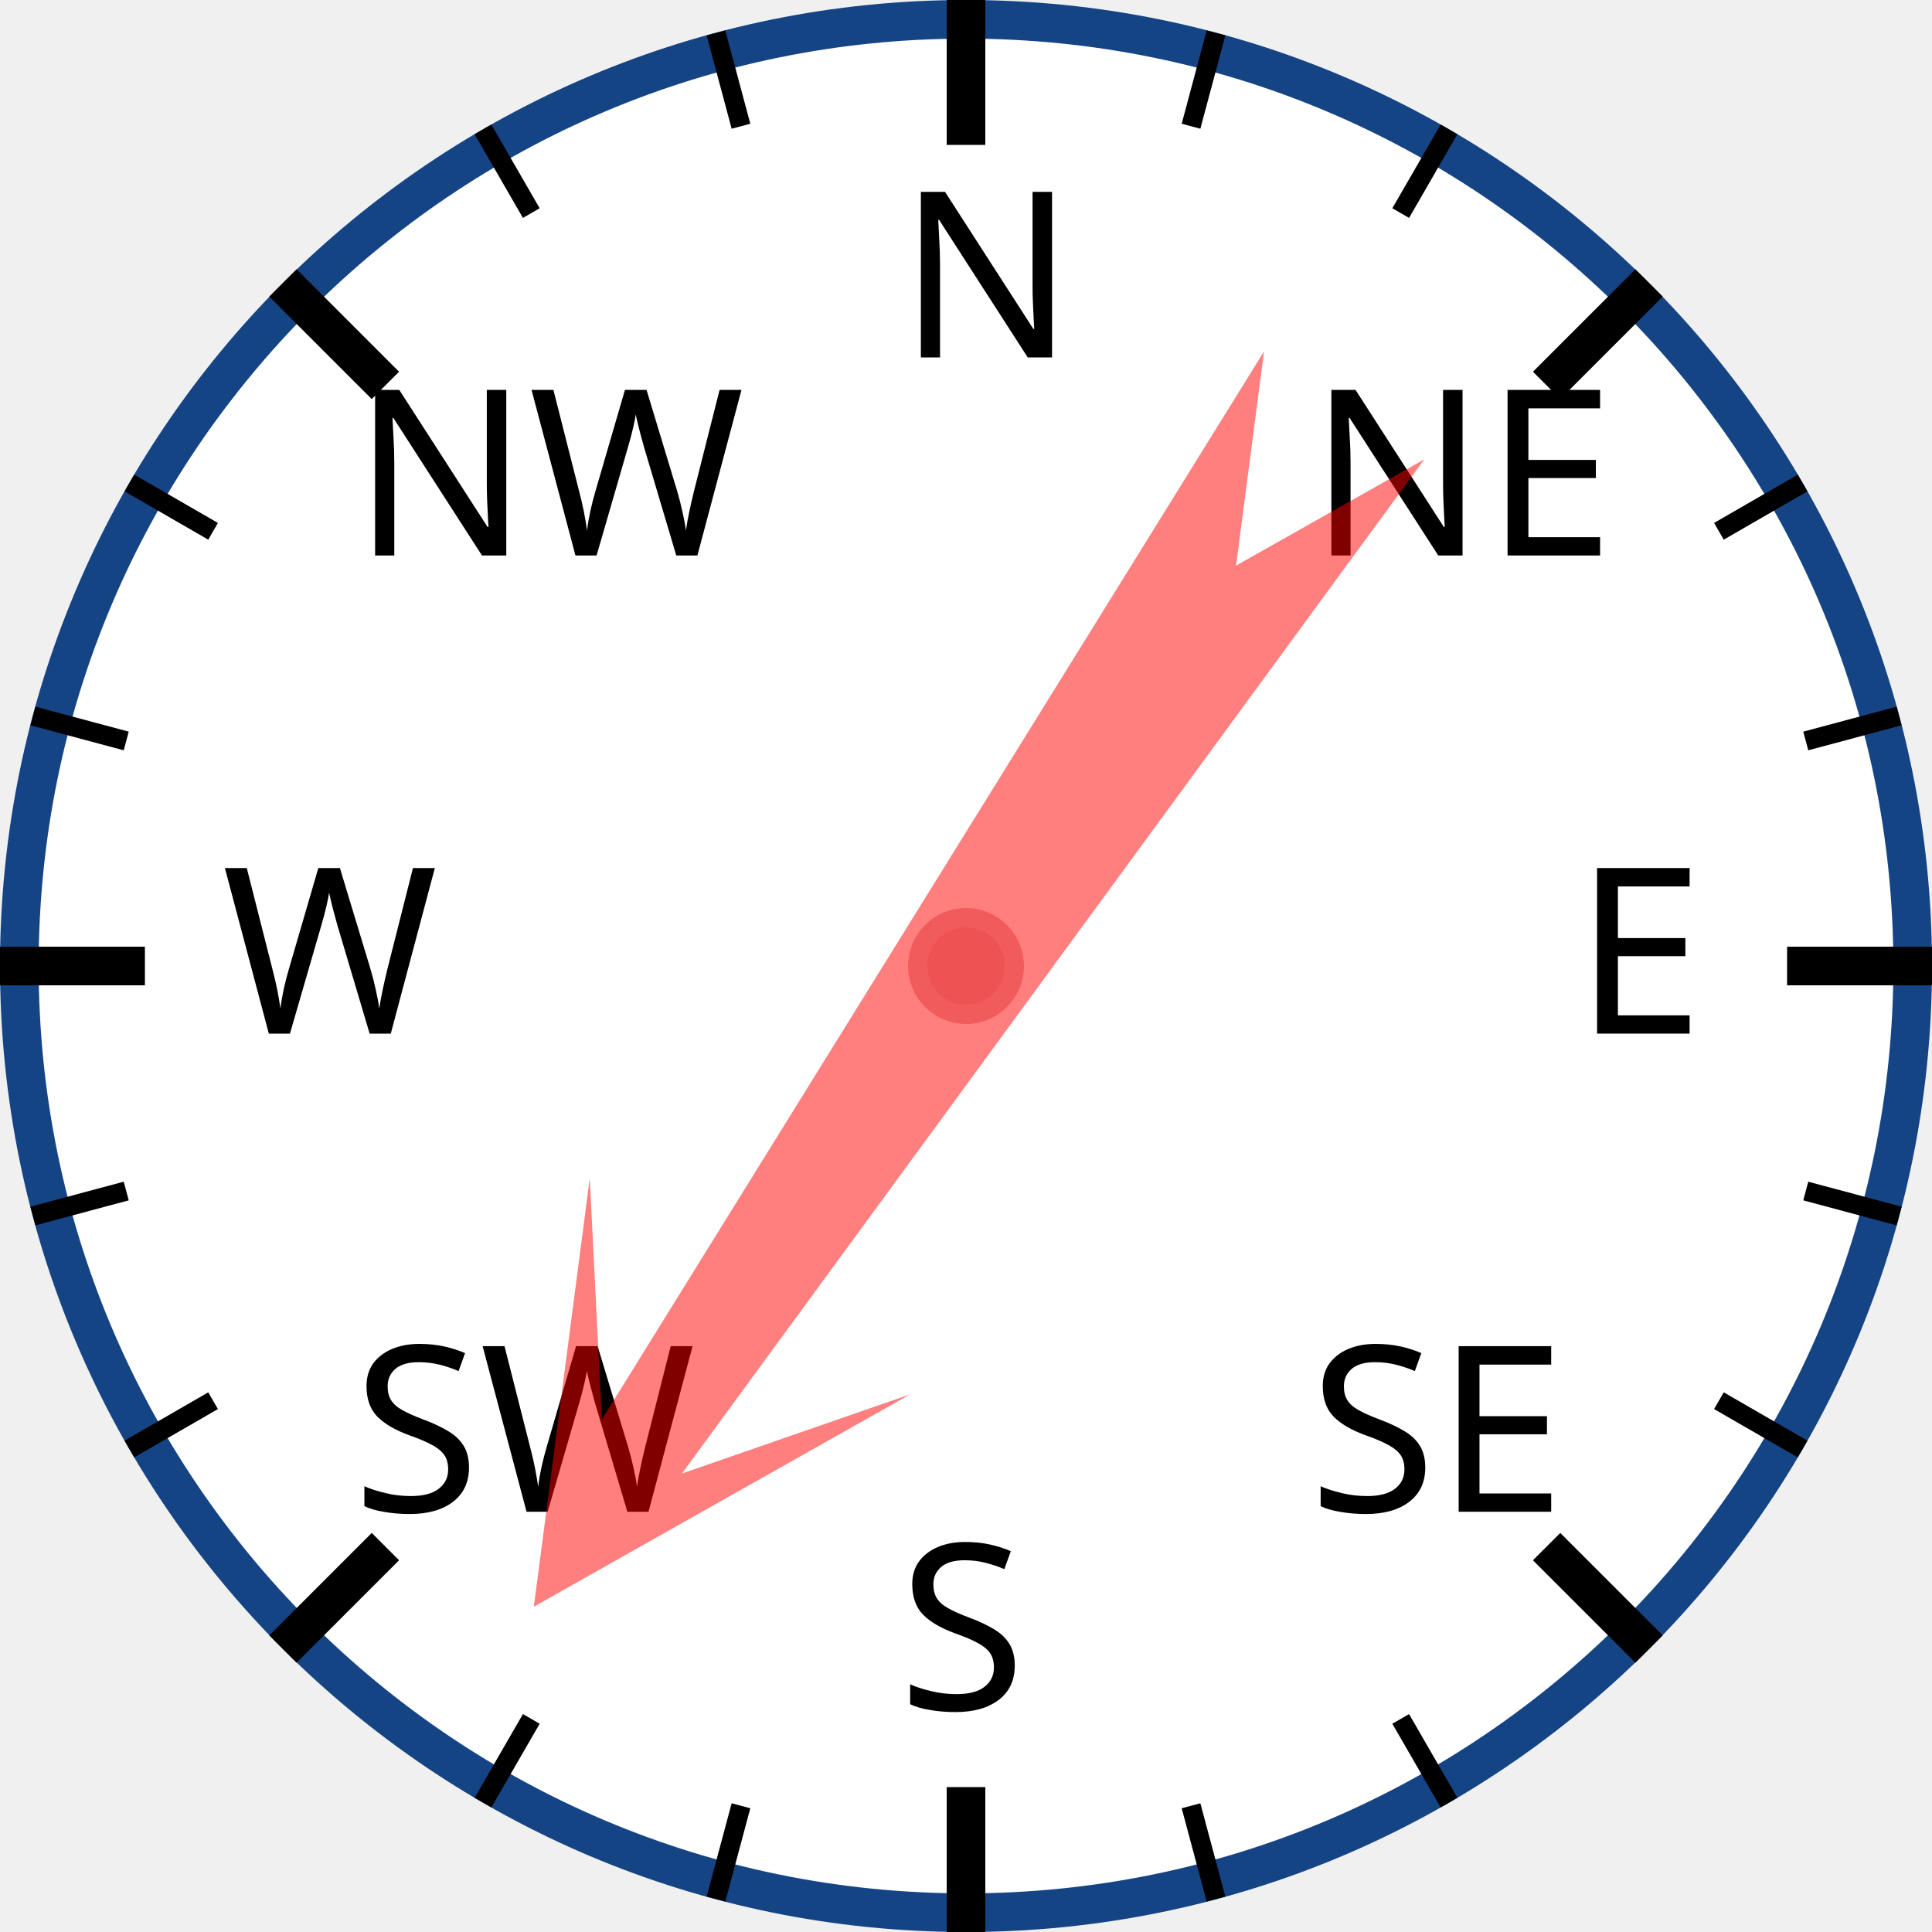
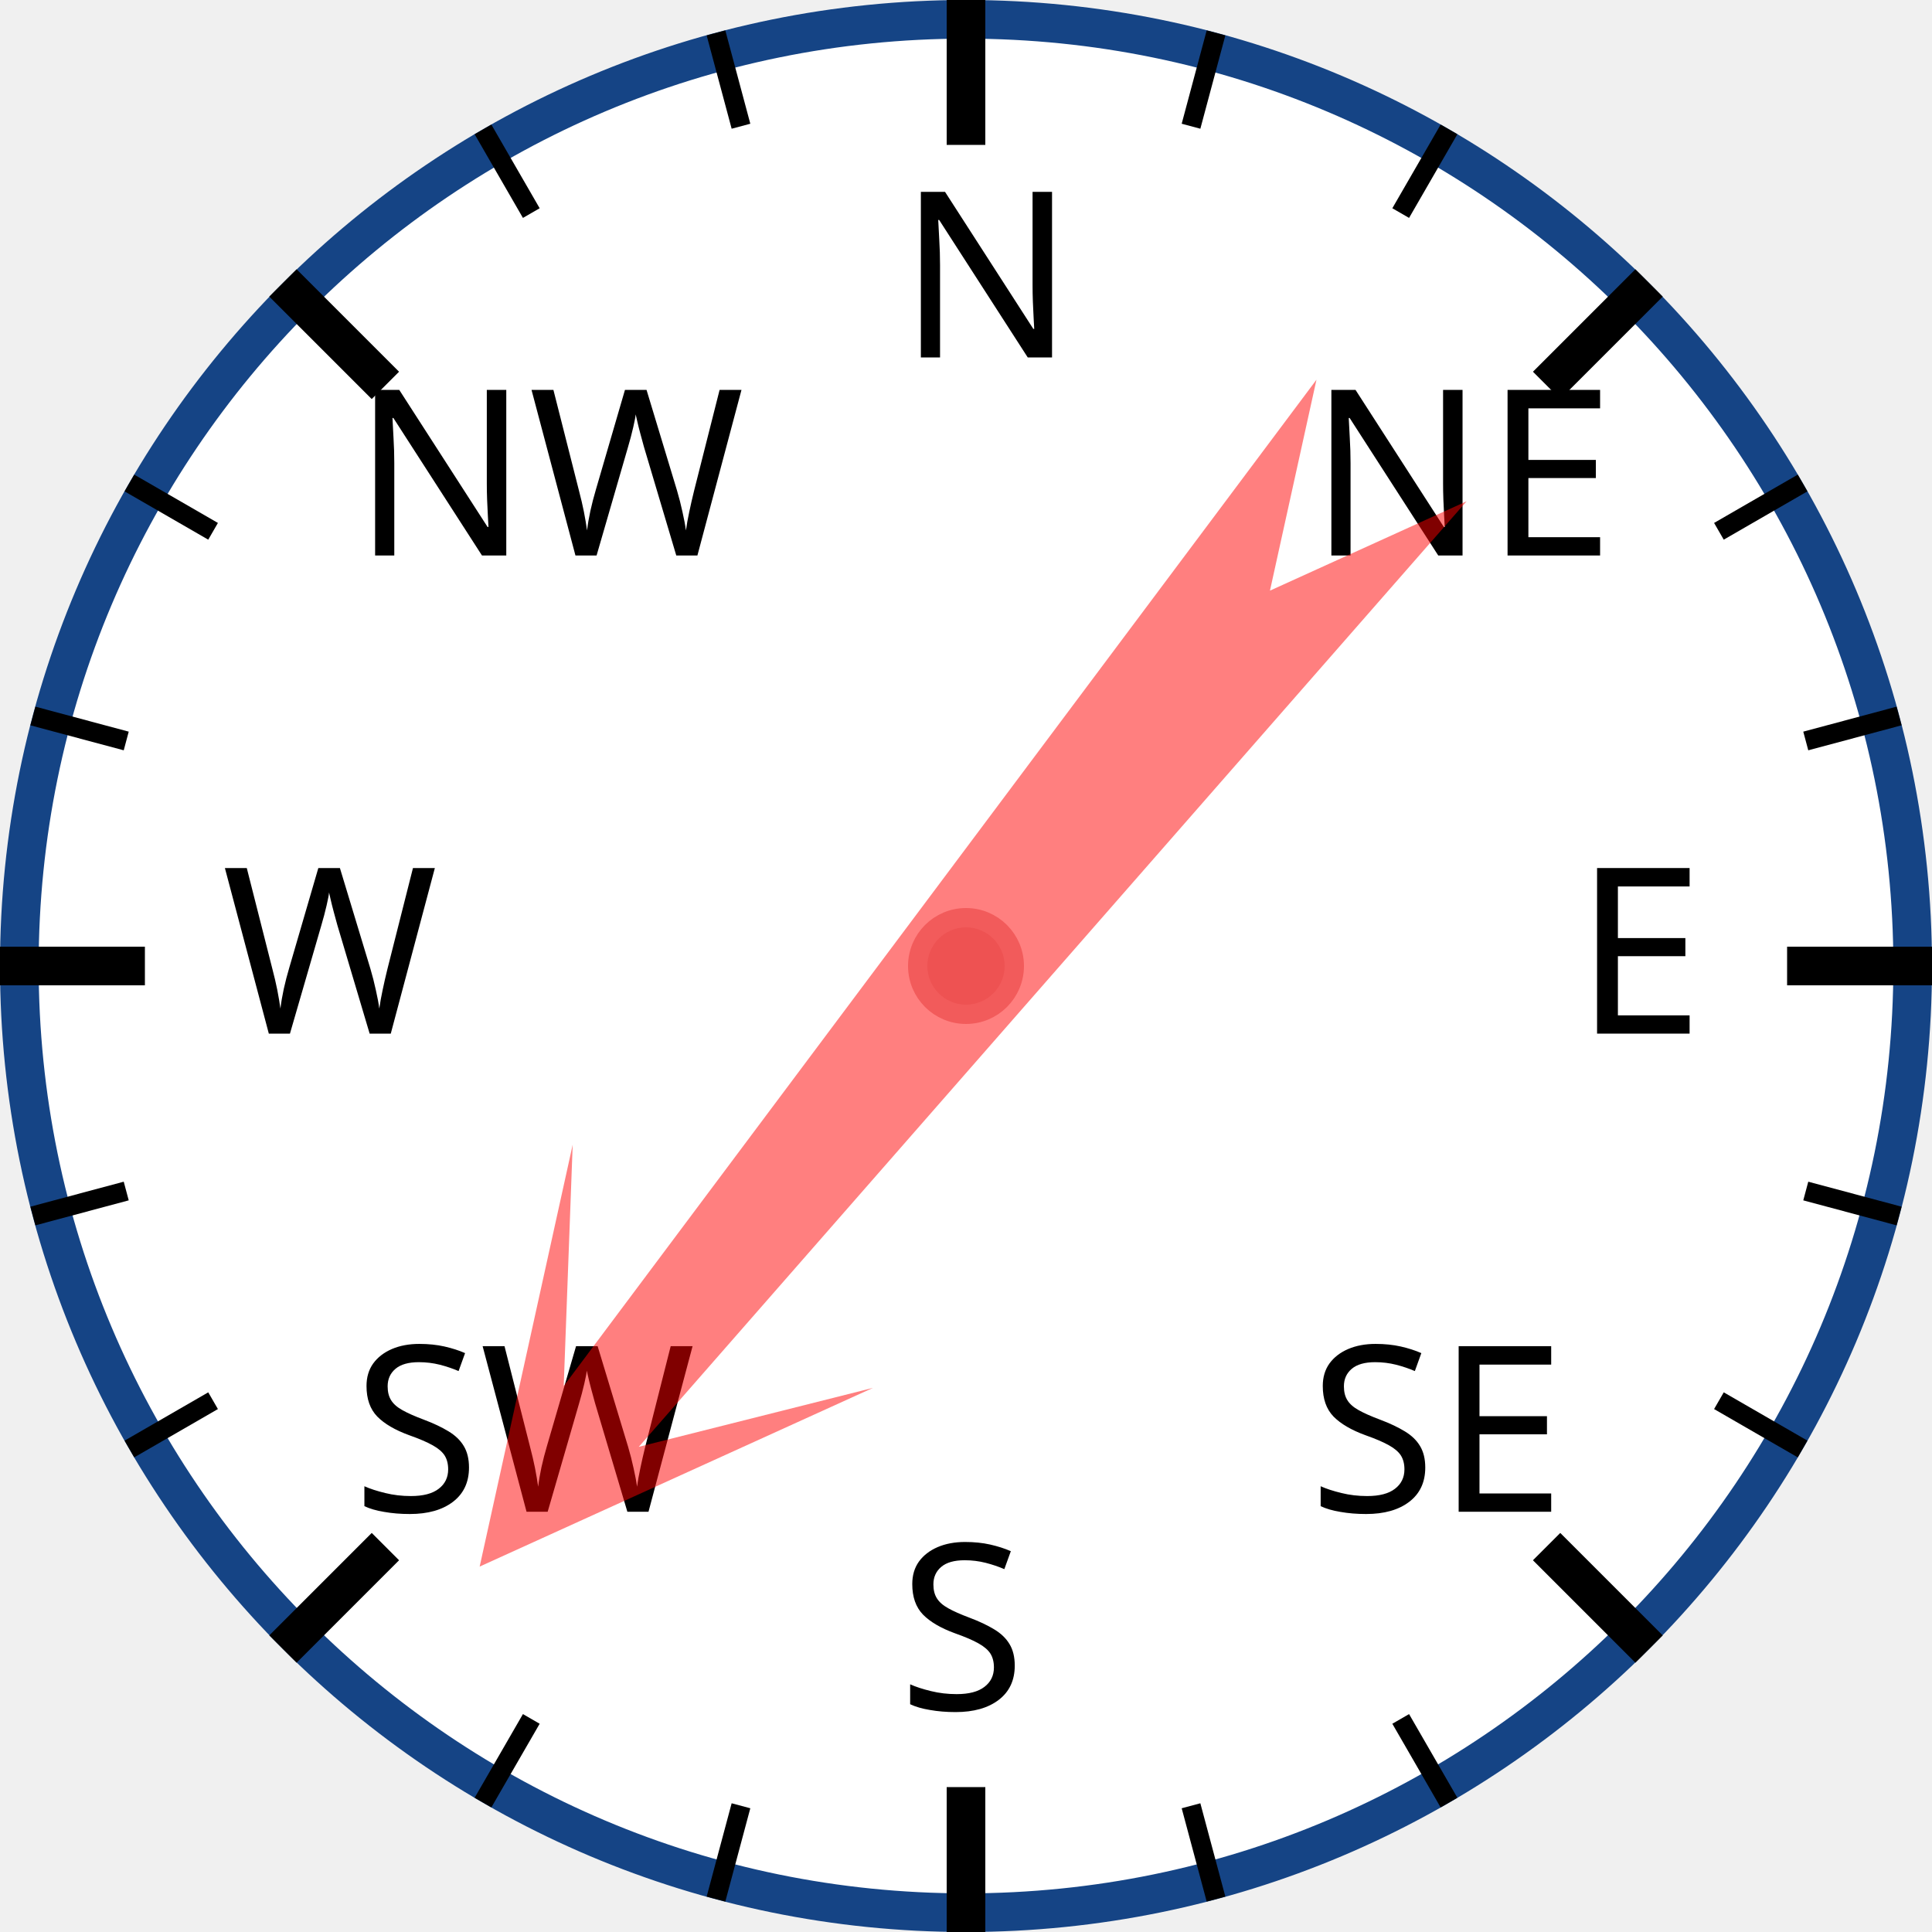
<svg xmlns="http://www.w3.org/2000/svg" width="120px" height="120px" viewBox="0 0 200 200">
  <circle cx="100" cy="100" r="98" style="fill: white; stroke: #154485; stroke-width: 4;" />
  <text x="93.0" y="37.0" style="font-family: sans-serif; font-size: 18pt;">N</text>
  <line x1="100.0" y1="0.0" x2="100.0" y2="15.0" style="stroke: black; stroke-width: 4;" />
  <line x1="74.118" y1="3.407" x2="76.706" y2="13.067" style="stroke: black; stroke-width: 2;" />
  <line x1="50" y1="13.397" x2="55" y2="22.058" style="stroke: black; stroke-width: 2;" />
  <text x="36.503" y="57.503" style="font-family: sans-serif; font-size: 18pt;">NW</text>
  <line x1="29.289" y1="29.289" x2="39.896" y2="39.896" style="stroke: black; stroke-width: 4;" />
  <line x1="13.397" y1="50" x2="22.058" y2="55" style="stroke: black; stroke-width: 2;" />
  <line x1="3.407" y1="74.118" x2="13.067" y2="76.706" style="stroke: black; stroke-width: 2;" />
  <text x="23.0" y="107.0" style="font-family: sans-serif; font-size: 18pt;">W</text>
  <line x1="0.0" y1="100.0" x2="15.0" y2="100.0" style="stroke: black; stroke-width: 4;" />
  <line x1="3.407" y1="125.882" x2="13.067" y2="123.294" style="stroke: black; stroke-width: 2;" />
  <line x1="13.397" y1="150" x2="22.058" y2="145" style="stroke: black; stroke-width: 2;" />
  <text x="36.503" y="156.497" style="font-family: sans-serif; font-size: 18pt;">SW</text>
  <line x1="29.289" y1="170.711" x2="39.896" y2="160.104" style="stroke: black; stroke-width: 4;" />
  <line x1="50" y1="186.603" x2="55" y2="177.942" style="stroke: black; stroke-width: 2;" />
  <line x1="74.118" y1="196.593" x2="76.706" y2="186.933" style="stroke: black; stroke-width: 2;" />
  <text x="93" y="177.0" style="font-family: sans-serif; font-size: 18pt;">S</text>
  <line x1="100" y1="200.0" x2="100" y2="185.0" style="stroke: black; stroke-width: 4;" />
  <line x1="125.882" y1="196.593" x2="123.294" y2="186.933" style="stroke: black; stroke-width: 2;" />
  <line x1="150.0" y1="186.603" x2="145.0" y2="177.942" style="stroke: black; stroke-width: 2;" />
  <text x="135.497" y="156.497" style="font-family: sans-serif; font-size: 18pt;">SE</text>
  <line x1="170.711" y1="170.711" x2="160.104" y2="160.104" style="stroke: black; stroke-width: 4;" />
  <line x1="186.603" y1="150" x2="177.942" y2="145" style="stroke: black; stroke-width: 2;" />
  <line x1="196.593" y1="125.882" x2="186.933" y2="123.294" style="stroke: black; stroke-width: 2;" />
  <text x="163.0" y="107" style="font-family: sans-serif; font-size: 18pt;">E</text>
  <line x1="200.0" y1="100" x2="185.0" y2="100" style="stroke: black; stroke-width: 4;" />
  <line x1="196.593" y1="74.118" x2="186.933" y2="76.706" style="stroke: black; stroke-width: 2;" />
  <line x1="186.603" y1="50" x2="177.942" y2="55" style="stroke: black; stroke-width: 2;" />
  <text x="135.497" y="57.503" style="font-family: sans-serif; font-size: 18pt;">NE</text>
  <line x1="170.711" y1="29.289" x2="160.104" y2="39.896" style="stroke: black; stroke-width: 4;" />
  <line x1="150" y1="13.397" x2="145" y2="22.058" style="stroke: black; stroke-width: 2;" />
  <line x1="125.882" y1="3.407" x2="123.294" y2="13.067" style="stroke: black; stroke-width: 2;" />
-   <polygon points="100 20 120 60 105 40 110 170 100 150 90 170 95 40 80 60" style="fill: red; fill-opacity: 0.5;" transform="rotate(214,100,100)" />
+   <polygon points="100 20 120 60 105 40 110 170 100 150 90 170 95 40 80 60" style="fill: red; fill-opacity: 0.5;" transform="rotate(219,100,100)" />
  <circle cx="100" cy="100" r="5" style="fill: #EE5252; stroke: #F25B5B; stroke-width: 2;" />
</svg>
